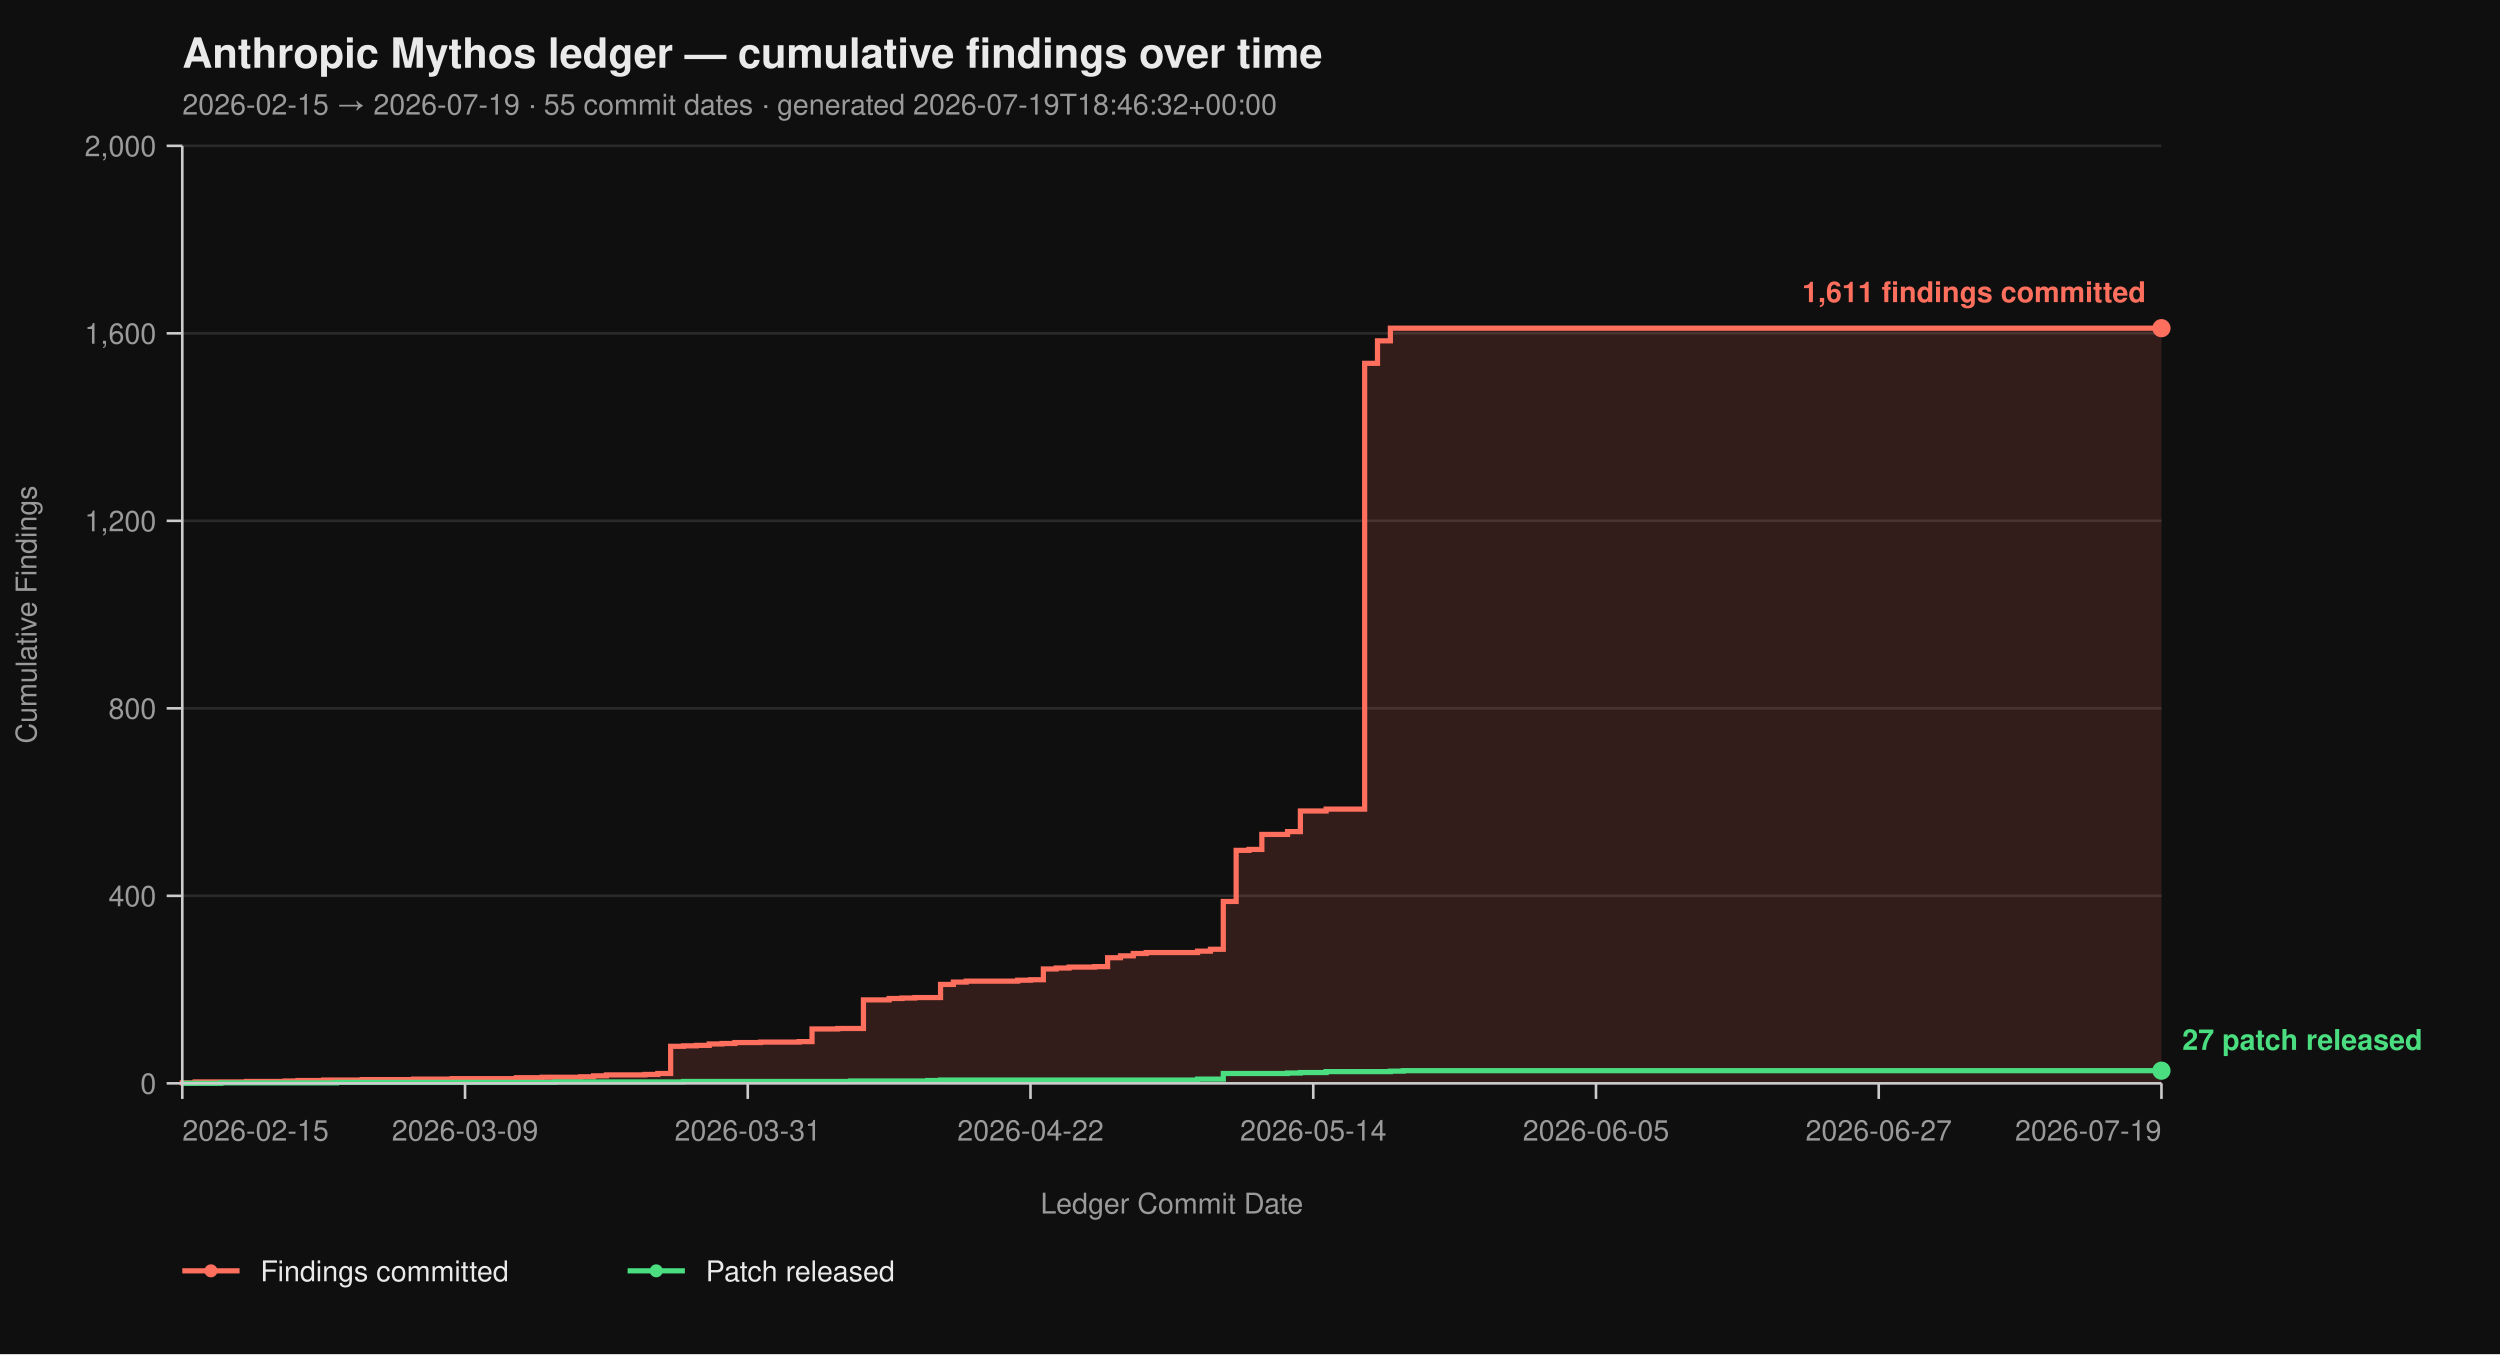
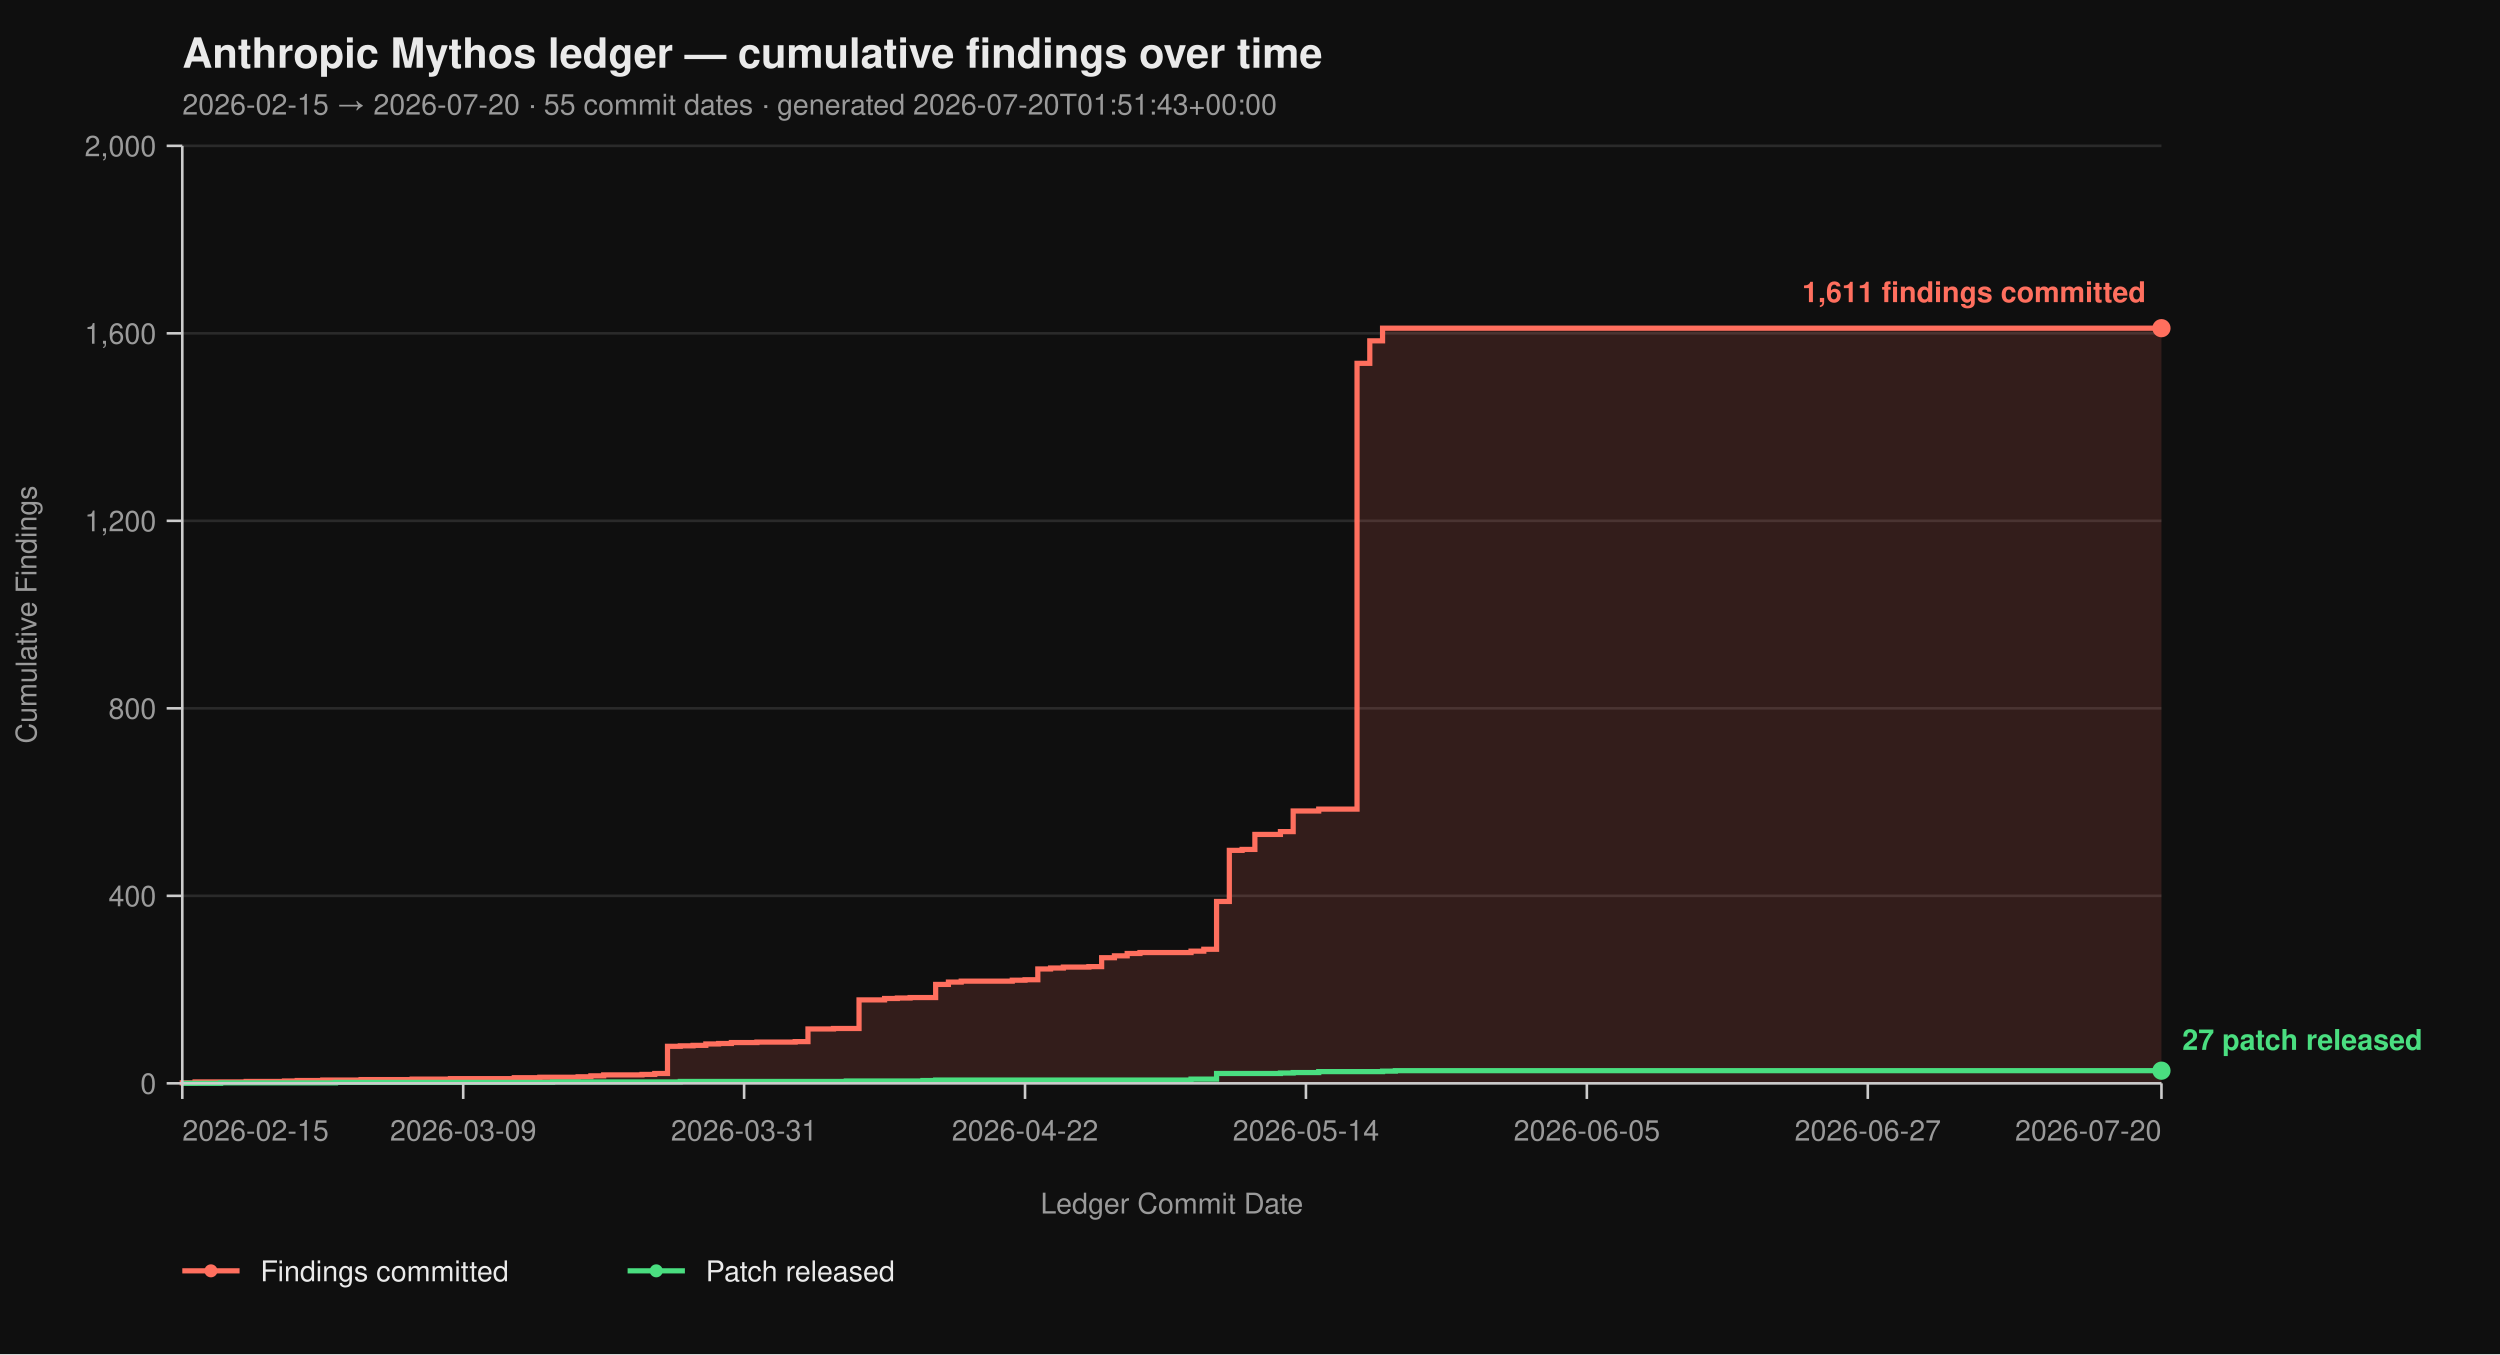
<svg xmlns="http://www.w3.org/2000/svg" viewBox="0 0 960 520" width="960" height="520" font-family="-apple-system, BlinkMacSystemFont, 'Segoe UI', Helvetica, Arial, sans-serif">
  <rect width="100%" height="100%" fill="#0f0f0f" />
  <text x="70" y="26" fill="#eaeaea" font-size="16" font-weight="700">Anthropic Mythos ledger — cumulative findings over time</text>
-   <text x="70" y="44" fill="#9a9a9a" font-size="11">2026-02-15 → 2026-07-19  ·  55 commit dates  ·  generated 2026-07-19T18:46:32+00:00</text>
+   <text x="70" y="44" fill="#9a9a9a" font-size="11">2026-02-15 → 2026-07-20  ·  55 commit dates  ·  generated 2026-07-20T01:51:43+00:00</text>
  <line x1="70" y1="416.00" x2="830" y2="416.00" stroke="#2a2a2a" stroke-width="1" />
  <line x1="70" y1="344.00" x2="830" y2="344.00" stroke="#2a2a2a" stroke-width="1" />
  <line x1="70" y1="272.00" x2="830" y2="272.00" stroke="#2a2a2a" stroke-width="1" />
  <line x1="70" y1="200.00" x2="830" y2="200.00" stroke="#2a2a2a" stroke-width="1" />
  <line x1="70" y1="128.00" x2="830" y2="128.00" stroke="#2a2a2a" stroke-width="1" />
  <line x1="70" y1="56.00" x2="830" y2="56.00" stroke="#2a2a2a" stroke-width="1" />
-   <path d="M 70.00 416.00 L 70.00 416.00 L 70.00 415.82 L 74.94 415.82 L 74.94 415.46 L 94.68 415.46 L 94.68 415.28 L 109.48 415.28 L 109.48 415.10 L 114.42 415.10 L 114.42 414.92 L 124.29 414.92 L 124.29 414.74 L 139.09 414.74 L 139.09 414.56 L 158.83 414.56 L 158.83 414.38 L 173.64 414.38 L 173.64 414.20 L 198.31 414.20 L 198.31 413.84 L 208.18 413.84 L 208.18 413.66 L 222.99 413.66 L 222.99 413.48 L 227.92 413.48 L 227.92 413.12 L 232.86 413.12 L 232.86 412.76 L 247.66 412.76 L 247.66 412.58 L 252.60 412.58 L 252.60 412.22 L 257.53 412.22 L 257.53 401.78 L 262.47 401.78 L 262.47 401.60 L 267.40 401.60 L 267.40 401.42 L 272.34 401.42 L 272.34 400.88 L 277.27 400.88 L 277.27 400.70 L 282.21 400.70 L 282.21 400.34 L 292.08 400.34 L 292.08 400.16 L 306.88 400.16 L 306.88 399.98 L 311.82 399.98 L 311.82 395.12 L 321.69 395.12 L 321.69 394.94 L 331.56 394.94 L 331.56 383.96 L 341.43 383.96 L 341.43 383.42 L 346.36 383.42 L 346.36 383.24 L 351.30 383.24 L 351.30 383.06 L 361.17 383.06 L 361.17 378.02 L 366.10 378.02 L 366.10 377.12 L 371.04 377.12 L 371.04 376.76 L 390.78 376.76 L 390.78 376.40 L 395.71 376.40 L 395.71 376.22 L 400.65 376.22 L 400.65 372.08 L 405.58 372.08 L 405.58 371.72 L 410.52 371.72 L 410.52 371.36 L 420.39 371.36 L 420.39 371.18 L 425.32 371.18 L 425.32 367.76 L 430.26 367.76 L 430.26 367.04 L 435.19 367.04 L 435.19 366.14 L 440.13 366.14 L 440.13 365.78 L 459.87 365.78 L 459.87 365.24 L 464.81 365.24 L 464.81 364.52 L 469.74 364.52 L 469.74 346.16 L 474.68 346.16 L 474.68 326.54 L 479.61 326.54 L 479.61 326.18 L 484.55 326.18 L 484.55 320.42 L 494.42 320.42 L 494.42 319.34 L 499.35 319.34 L 499.35 311.42 L 509.22 311.42 L 509.22 310.70 L 524.03 310.70 L 524.03 139.52 L 528.96 139.52 L 528.96 130.88 L 533.90 130.88 L 533.90 126.02 L 830.00 126.02 L 830.00 416.00 Z" fill="#ff6f5e26" stroke="none" />
-   <path d="M 70.00 416.00 L 70.00 416.00 L 70.00 415.82 L 74.94 415.82 L 74.94 415.46 L 94.68 415.46 L 94.68 415.28 L 109.48 415.28 L 109.48 415.10 L 114.42 415.10 L 114.42 414.92 L 124.29 414.92 L 124.29 414.74 L 139.09 414.74 L 139.09 414.56 L 158.83 414.56 L 158.83 414.38 L 173.64 414.38 L 173.64 414.20 L 198.31 414.20 L 198.31 413.84 L 208.18 413.84 L 208.18 413.66 L 222.99 413.66 L 222.99 413.48 L 227.92 413.48 L 227.92 413.12 L 232.86 413.12 L 232.86 412.76 L 247.66 412.76 L 247.66 412.58 L 252.60 412.58 L 252.60 412.22 L 257.53 412.22 L 257.53 401.78 L 262.47 401.78 L 262.47 401.60 L 267.40 401.60 L 267.40 401.42 L 272.34 401.42 L 272.34 400.88 L 277.27 400.88 L 277.27 400.70 L 282.21 400.70 L 282.21 400.34 L 292.08 400.34 L 292.08 400.16 L 306.88 400.16 L 306.88 399.98 L 311.82 399.98 L 311.82 395.12 L 321.69 395.12 L 321.69 394.94 L 331.56 394.94 L 331.56 383.96 L 341.43 383.96 L 341.43 383.42 L 346.36 383.42 L 346.36 383.24 L 351.30 383.24 L 351.30 383.06 L 361.17 383.06 L 361.17 378.02 L 366.10 378.02 L 366.10 377.12 L 371.04 377.12 L 371.04 376.76 L 390.78 376.76 L 390.78 376.40 L 395.71 376.40 L 395.71 376.22 L 400.65 376.22 L 400.65 372.08 L 405.58 372.08 L 405.58 371.72 L 410.52 371.72 L 410.52 371.36 L 420.39 371.36 L 420.39 371.18 L 425.32 371.18 L 425.32 367.76 L 430.26 367.76 L 430.26 367.04 L 435.19 367.04 L 435.19 366.14 L 440.13 366.14 L 440.13 365.78 L 459.87 365.78 L 459.87 365.24 L 464.81 365.24 L 464.81 364.52 L 469.74 364.52 L 469.74 346.16 L 474.68 346.16 L 474.68 326.54 L 479.61 326.54 L 479.61 326.18 L 484.55 326.18 L 484.55 320.42 L 494.42 320.42 L 494.42 319.34 L 499.35 319.34 L 499.35 311.42 L 509.22 311.42 L 509.22 310.70 L 524.03 310.70 L 524.03 139.52 L 528.96 139.52 L 528.96 130.88 L 533.90 130.88 L 533.90 126.02 L 830.00 126.02" fill="none" stroke="#ff6f5e" stroke-width="2" stroke-linejoin="miter" stroke-linecap="butt" />
-   <path d="M 70.00 416.00 L 84.81 416.00 L 84.81 415.82 L 129.22 415.82 L 129.22 415.64 L 213.12 415.64 L 213.12 415.46 L 262.47 415.46 L 262.47 415.28 L 326.62 415.28 L 326.62 415.10 L 356.23 415.10 L 356.23 414.92 L 361.17 414.92 L 361.17 414.74 L 459.87 414.74 L 459.87 414.38 L 469.74 414.38 L 469.74 412.22 L 494.42 412.22 L 494.42 412.04 L 499.35 412.04 L 499.35 411.86 L 509.22 411.86 L 509.22 411.50 L 533.90 411.50 L 533.90 411.32 L 538.83 411.32 L 538.83 411.14 L 830.00 411.14" fill="none" stroke="#4ade80" stroke-width="2" stroke-linejoin="miter" stroke-linecap="butt" />
+   <path d="M 70.00 416.00 L 70.00 416.00 L 70.00 415.82 L 74.90 415.82 L 74.90 415.46 L 94.52 415.46 L 94.52 415.28 L 109.23 415.28 L 109.23 415.10 L 114.13 415.10 L 114.13 414.92 L 123.94 414.92 L 123.94 414.74 L 138.65 414.74 L 138.65 414.56 L 158.26 414.56 L 158.26 414.38 L 172.97 414.38 L 172.97 414.20 L 197.48 414.20 L 197.48 413.84 L 207.29 413.84 L 207.29 413.66 L 222.00 413.66 L 222.00 413.48 L 226.90 413.48 L 226.90 413.12 L 231.81 413.12 L 231.81 412.76 L 246.52 412.76 L 246.52 412.58 L 251.42 412.58 L 251.42 412.22 L 256.32 412.22 L 256.32 401.78 L 261.23 401.78 L 261.23 401.60 L 266.13 401.60 L 266.13 401.42 L 271.03 401.42 L 271.03 400.88 L 275.94 400.88 L 275.94 400.70 L 280.84 400.70 L 280.84 400.34 L 290.65 400.34 L 290.65 400.16 L 305.35 400.16 L 305.35 399.98 L 310.26 399.98 L 310.26 395.12 L 320.06 395.12 L 320.06 394.94 L 329.87 394.94 L 329.87 383.96 L 339.68 383.96 L 339.68 383.42 L 344.58 383.42 L 344.58 383.24 L 349.48 383.24 L 349.48 383.06 L 359.29 383.06 L 359.29 378.02 L 364.19 378.02 L 364.19 377.12 L 369.10 377.12 L 369.10 376.76 L 388.71 376.76 L 388.71 376.40 L 393.61 376.40 L 393.61 376.22 L 398.52 376.22 L 398.52 372.08 L 403.42 372.08 L 403.42 371.72 L 408.32 371.72 L 408.32 371.36 L 418.13 371.36 L 418.13 371.18 L 423.03 371.18 L 423.03 367.76 L 427.94 367.76 L 427.94 367.04 L 432.84 367.04 L 432.84 366.14 L 437.74 366.14 L 437.74 365.78 L 457.35 365.78 L 457.35 365.24 L 462.26 365.24 L 462.26 364.52 L 467.16 364.52 L 467.16 346.16 L 472.06 346.16 L 472.06 326.54 L 476.97 326.54 L 476.97 326.18 L 481.87 326.18 L 481.87 320.42 L 491.68 320.42 L 491.68 319.34 L 496.58 319.34 L 496.58 311.42 L 506.39 311.42 L 506.39 310.70 L 521.10 310.70 L 521.10 139.52 L 526.00 139.52 L 526.00 130.88 L 530.90 130.88 L 530.90 126.02 L 830.00 126.02 L 830.00 416.00 Z" fill="#ff6f5e26" stroke="none" />
+   <path d="M 70.00 416.00 L 70.00 416.00 L 70.00 415.82 L 74.90 415.82 L 74.90 415.46 L 94.52 415.46 L 94.52 415.28 L 109.23 415.28 L 109.23 415.10 L 114.13 415.10 L 114.13 414.92 L 123.94 414.92 L 123.94 414.74 L 138.65 414.74 L 138.65 414.56 L 158.26 414.56 L 158.26 414.38 L 172.97 414.38 L 172.97 414.20 L 197.48 414.20 L 197.48 413.84 L 207.29 413.84 L 207.29 413.66 L 222.00 413.66 L 222.00 413.48 L 226.90 413.48 L 226.90 413.12 L 231.81 413.12 L 231.81 412.76 L 246.52 412.76 L 246.52 412.58 L 251.42 412.58 L 251.42 412.22 L 256.32 412.22 L 256.32 401.78 L 261.23 401.78 L 261.23 401.60 L 266.13 401.60 L 266.13 401.42 L 271.03 401.42 L 271.03 400.88 L 275.94 400.88 L 275.94 400.70 L 280.84 400.70 L 280.84 400.34 L 290.65 400.34 L 290.65 400.16 L 305.35 400.16 L 305.35 399.98 L 310.26 399.98 L 310.26 395.12 L 320.06 395.12 L 320.06 394.94 L 329.87 394.94 L 329.87 383.96 L 339.68 383.96 L 339.68 383.42 L 344.58 383.42 L 344.58 383.24 L 349.48 383.24 L 349.48 383.06 L 359.29 383.06 L 359.29 378.02 L 364.19 378.02 L 364.19 377.12 L 369.10 377.12 L 369.10 376.76 L 388.71 376.76 L 388.71 376.40 L 393.61 376.40 L 393.61 376.22 L 398.52 376.22 L 398.52 372.08 L 403.42 372.08 L 403.42 371.72 L 408.32 371.72 L 408.32 371.36 L 418.13 371.36 L 418.13 371.18 L 423.03 371.18 L 423.03 367.76 L 427.94 367.76 L 427.94 367.04 L 432.84 367.04 L 432.84 366.14 L 437.74 366.14 L 437.74 365.78 L 457.35 365.78 L 457.35 365.24 L 462.26 365.24 L 462.26 364.52 L 467.16 364.52 L 467.16 346.16 L 472.06 346.16 L 472.06 326.54 L 476.97 326.54 L 476.97 326.18 L 481.87 326.18 L 481.87 320.42 L 491.68 320.42 L 491.68 319.34 L 496.58 319.34 L 496.58 311.42 L 506.39 311.42 L 506.39 310.70 L 521.10 310.70 L 521.10 139.52 L 526.00 139.52 L 526.00 130.88 L 530.90 130.88 L 530.90 126.02 L 830.00 126.02" fill="none" stroke="#ff6f5e" stroke-width="2" stroke-linejoin="miter" stroke-linecap="butt" />
+   <path d="M 70.00 416.00 L 84.71 416.00 L 84.71 415.82 L 128.84 415.82 L 128.84 415.64 L 212.19 415.64 L 212.19 415.46 L 261.23 415.46 L 261.23 415.28 L 324.97 415.28 L 324.97 415.10 L 354.39 415.10 L 354.39 414.92 L 359.29 414.92 L 359.29 414.74 L 457.35 414.74 L 457.35 414.38 L 467.16 414.38 L 467.16 412.22 L 491.68 412.22 L 491.68 412.04 L 496.58 412.04 L 496.58 411.86 L 506.39 411.86 L 506.39 411.50 L 530.90 411.50 L 530.90 411.32 L 535.81 411.32 L 535.81 411.14 L 830.00 411.14" fill="none" stroke="#4ade80" stroke-width="2" stroke-linejoin="miter" stroke-linecap="butt" />
  <line x1="70" y1="56" x2="70" y2="416" stroke="#cccccc" stroke-width="1" />
  <line x1="70" y1="416" x2="830" y2="416" stroke="#cccccc" stroke-width="1" />
  <line x1="64" y1="416.00" x2="70" y2="416.00" stroke="#cccccc" stroke-width="1" />
  <line x1="64" y1="344.00" x2="70" y2="344.00" stroke="#cccccc" stroke-width="1" />
  <line x1="64" y1="272.00" x2="70" y2="272.00" stroke="#cccccc" stroke-width="1" />
  <line x1="64" y1="200.00" x2="70" y2="200.00" stroke="#cccccc" stroke-width="1" />
  <line x1="64" y1="128.00" x2="70" y2="128.00" stroke="#cccccc" stroke-width="1" />
  <line x1="64" y1="56.00" x2="70" y2="56.00" stroke="#cccccc" stroke-width="1" />
  <text x="60" y="420.00" text-anchor="end" fill="#9a9a9a" font-size="11">0</text>
  <text x="60" y="348.00" text-anchor="end" fill="#9a9a9a" font-size="11">400</text>
  <text x="60" y="276.00" text-anchor="end" fill="#9a9a9a" font-size="11">800</text>
  <text x="60" y="204.00" text-anchor="end" fill="#9a9a9a" font-size="11">1,200</text>
  <text x="60" y="132.00" text-anchor="end" fill="#9a9a9a" font-size="11">1,600</text>
  <text x="60" y="60.00" text-anchor="end" fill="#9a9a9a" font-size="11">2,000</text>
  <text x="14" y="236.00" fill="#9a9a9a" font-size="11" transform="rotate(-90 14 236.00)" text-anchor="middle">Cumulative Findings</text>
  <line x1="70.00" y1="416" x2="70.00" y2="422" stroke="#cccccc" stroke-width="1" />
-   <line x1="178.57" y1="416" x2="178.57" y2="422" stroke="#cccccc" stroke-width="1" />
-   <line x1="287.14" y1="416" x2="287.14" y2="422" stroke="#cccccc" stroke-width="1" />
-   <line x1="395.71" y1="416" x2="395.71" y2="422" stroke="#cccccc" stroke-width="1" />
-   <line x1="504.29" y1="416" x2="504.29" y2="422" stroke="#cccccc" stroke-width="1" />
-   <line x1="612.86" y1="416" x2="612.86" y2="422" stroke="#cccccc" stroke-width="1" />
-   <line x1="721.43" y1="416" x2="721.43" y2="422" stroke="#cccccc" stroke-width="1" />
+   <line x1="177.87" y1="416" x2="177.87" y2="422" stroke="#cccccc" stroke-width="1" />
+   <line x1="285.74" y1="416" x2="285.74" y2="422" stroke="#cccccc" stroke-width="1" />
+   <line x1="393.61" y1="416" x2="393.61" y2="422" stroke="#cccccc" stroke-width="1" />
+   <line x1="501.48" y1="416" x2="501.48" y2="422" stroke="#cccccc" stroke-width="1" />
+   <line x1="609.35" y1="416" x2="609.35" y2="422" stroke="#cccccc" stroke-width="1" />
+   <line x1="717.23" y1="416" x2="717.23" y2="422" stroke="#cccccc" stroke-width="1" />
  <line x1="830.00" y1="416" x2="830.00" y2="422" stroke="#cccccc" stroke-width="1" />
  <text x="70.00" y="438" text-anchor="start" fill="#9a9a9a" font-size="11">2026-02-15</text>
-   <text x="178.57" y="438" text-anchor="middle" fill="#9a9a9a" font-size="11">2026-03-09</text>
-   <text x="287.14" y="438" text-anchor="middle" fill="#9a9a9a" font-size="11">2026-03-31</text>
-   <text x="395.71" y="438" text-anchor="middle" fill="#9a9a9a" font-size="11">2026-04-22</text>
-   <text x="504.29" y="438" text-anchor="middle" fill="#9a9a9a" font-size="11">2026-05-14</text>
-   <text x="612.86" y="438" text-anchor="middle" fill="#9a9a9a" font-size="11">2026-06-05</text>
-   <text x="721.43" y="438" text-anchor="middle" fill="#9a9a9a" font-size="11">2026-06-27</text>
-   <text x="830.00" y="438" text-anchor="end" fill="#9a9a9a" font-size="11">2026-07-19</text>
+   <text x="177.87" y="438" text-anchor="middle" fill="#9a9a9a" font-size="11">2026-03-09</text>
+   <text x="285.74" y="438" text-anchor="middle" fill="#9a9a9a" font-size="11">2026-03-31</text>
+   <text x="393.61" y="438" text-anchor="middle" fill="#9a9a9a" font-size="11">2026-04-22</text>
+   <text x="501.48" y="438" text-anchor="middle" fill="#9a9a9a" font-size="11">2026-05-14</text>
+   <text x="609.35" y="438" text-anchor="middle" fill="#9a9a9a" font-size="11">2026-06-05</text>
+   <text x="717.23" y="438" text-anchor="middle" fill="#9a9a9a" font-size="11">2026-06-27</text>
+   <text x="830.00" y="438" text-anchor="end" fill="#9a9a9a" font-size="11">2026-07-20</text>
  <text x="450.00" y="466" fill="#9a9a9a" font-size="11" text-anchor="middle">Ledger Commit Date</text>
  <circle cx="830.00" cy="126.02" r="3.5" fill="#ff6f5e" />
  <text x="824.00" y="116.02" text-anchor="end" fill="#ff6f5e" font-size="11" font-weight="600">1,611 findings committed</text>
  <circle cx="830.00" cy="411.14" r="3.5" fill="#4ade80" />
  <text x="838.00" y="403.14" text-anchor="start" fill="#4ade80" font-size="11" font-weight="600">27 patch released</text>
  <line x1="70" y1="488" x2="92" y2="488" stroke="#ff6f5e" stroke-width="2" />
  <circle cx="81" cy="488" r="2.5" fill="#ff6f5e" />
  <text x="100" y="492" fill="#eaeaea" font-size="11">Findings committed</text>
  <line x1="241.0" y1="488" x2="263.0" y2="488" stroke="#4ade80" stroke-width="2" />
  <circle cx="252.0" cy="488" r="2.5" fill="#4ade80" />
  <text x="271.0" y="492" fill="#eaeaea" font-size="11">Patch released</text>
</svg>
